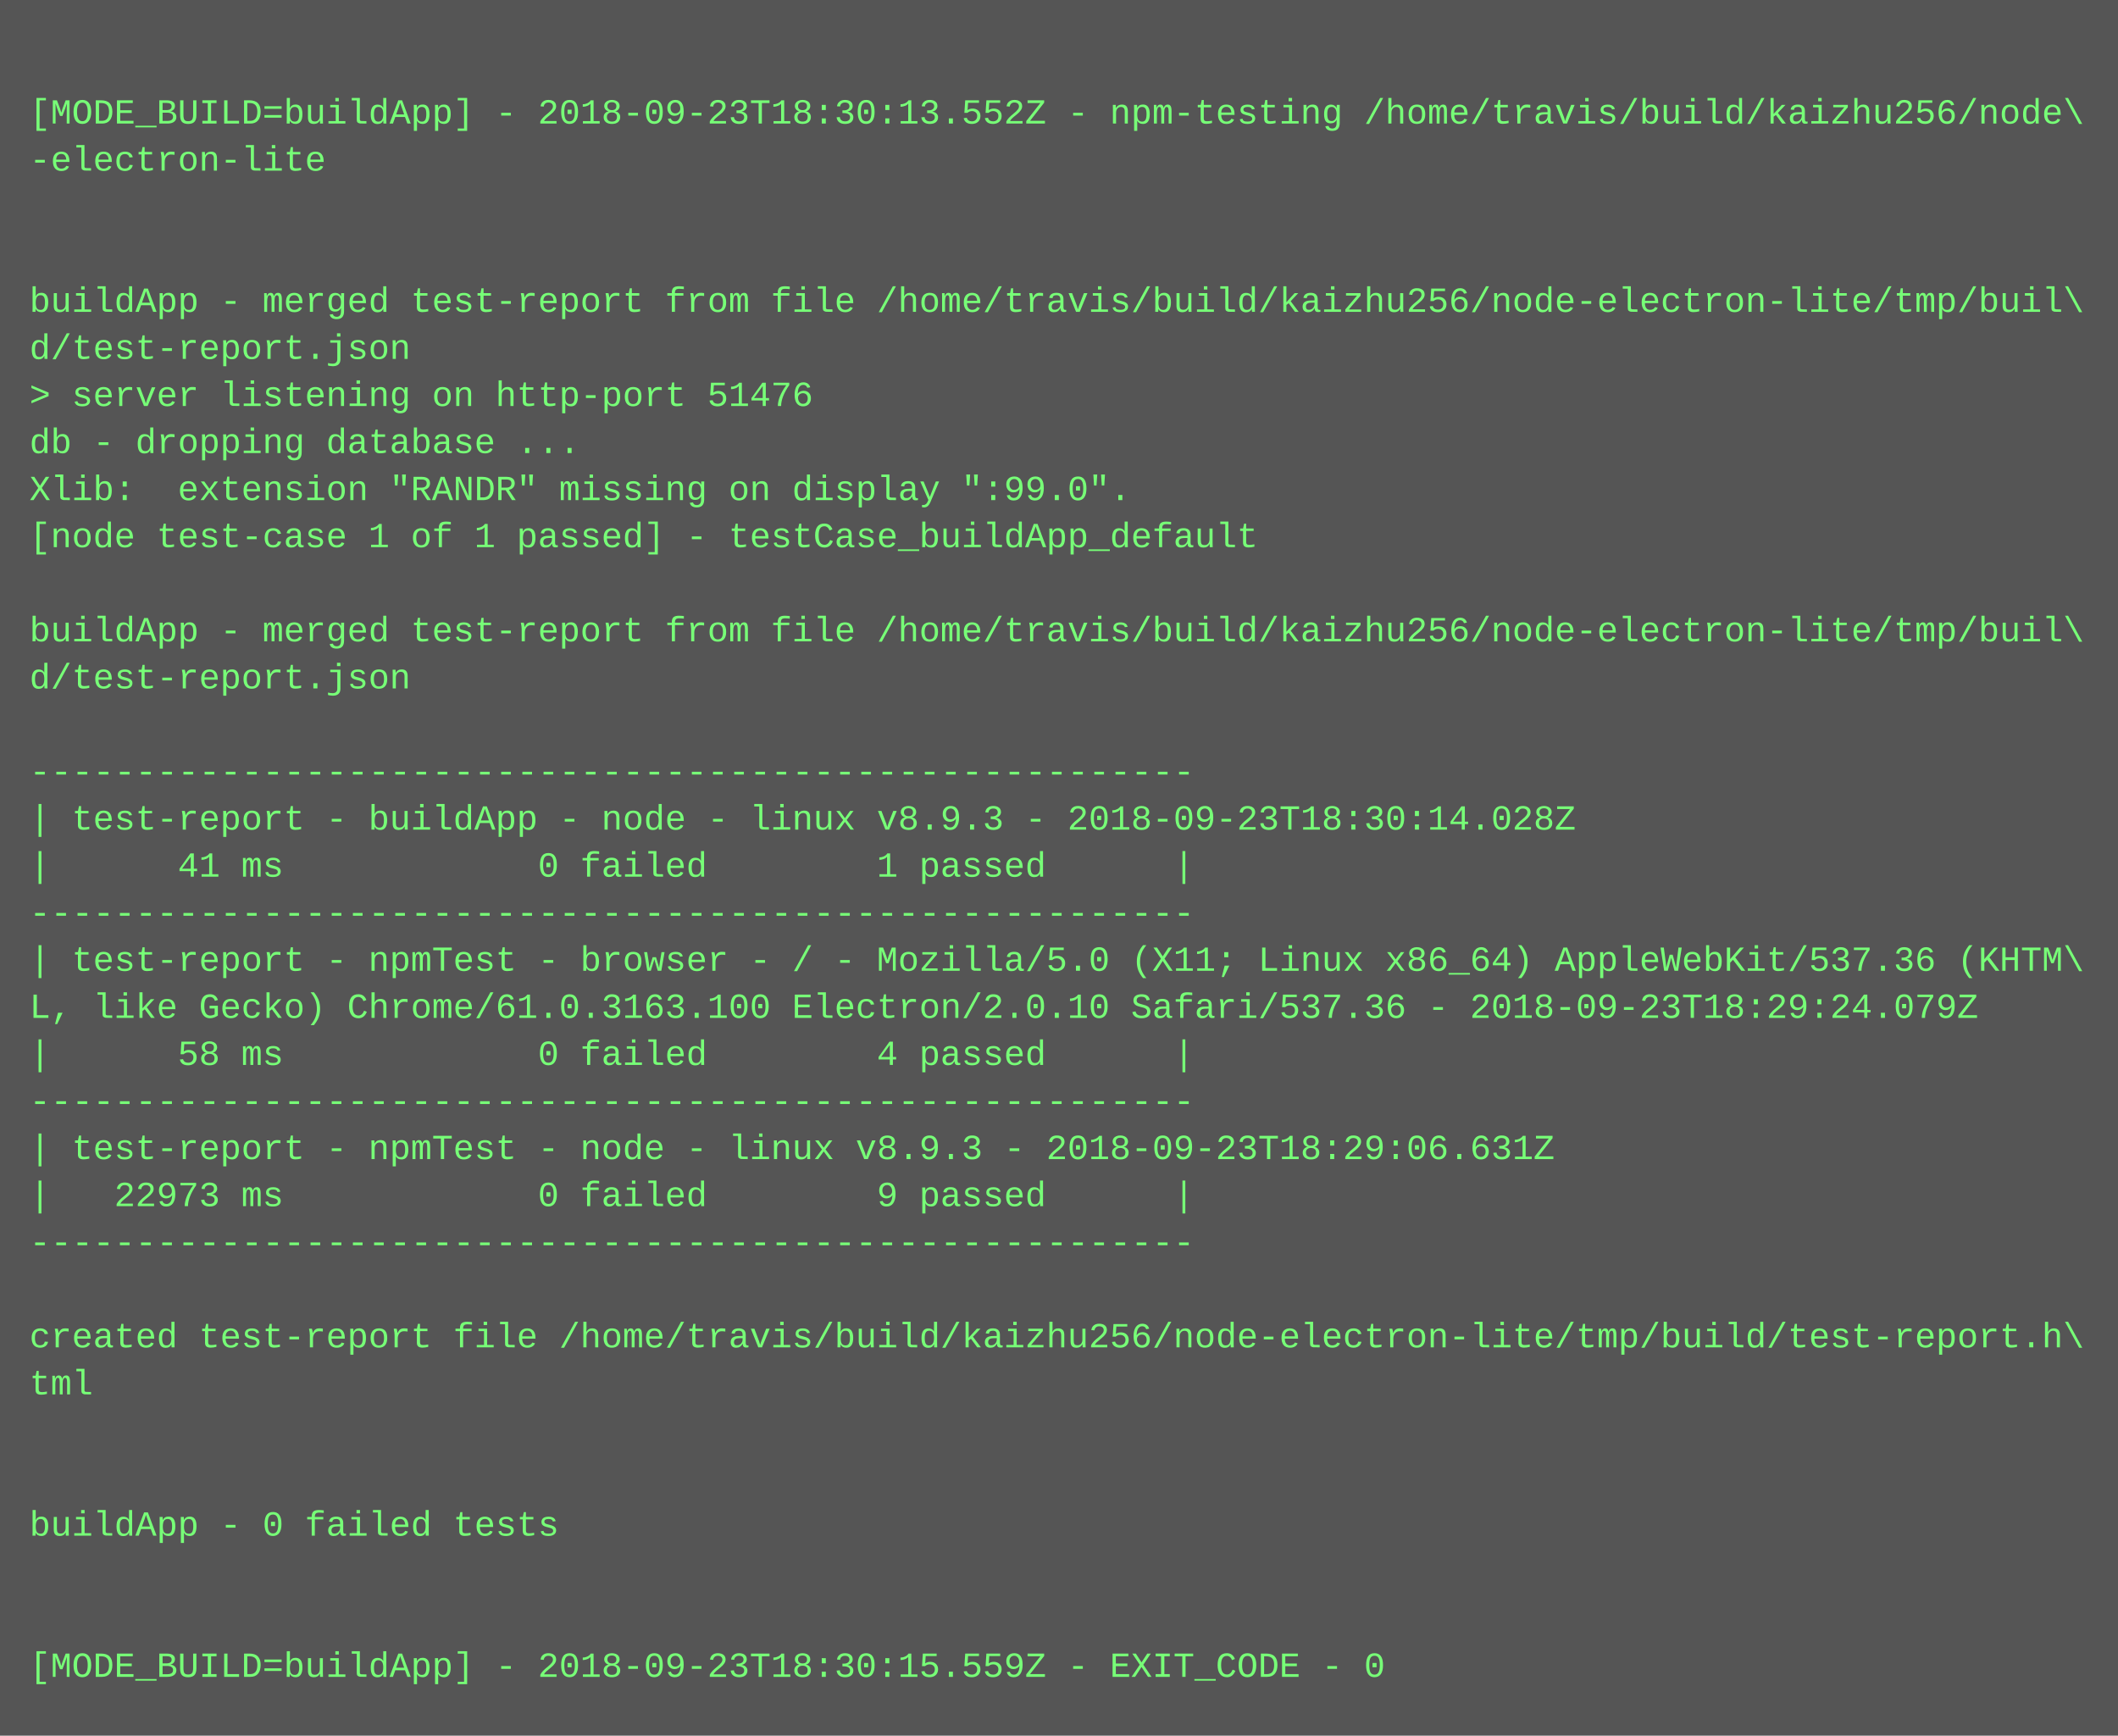
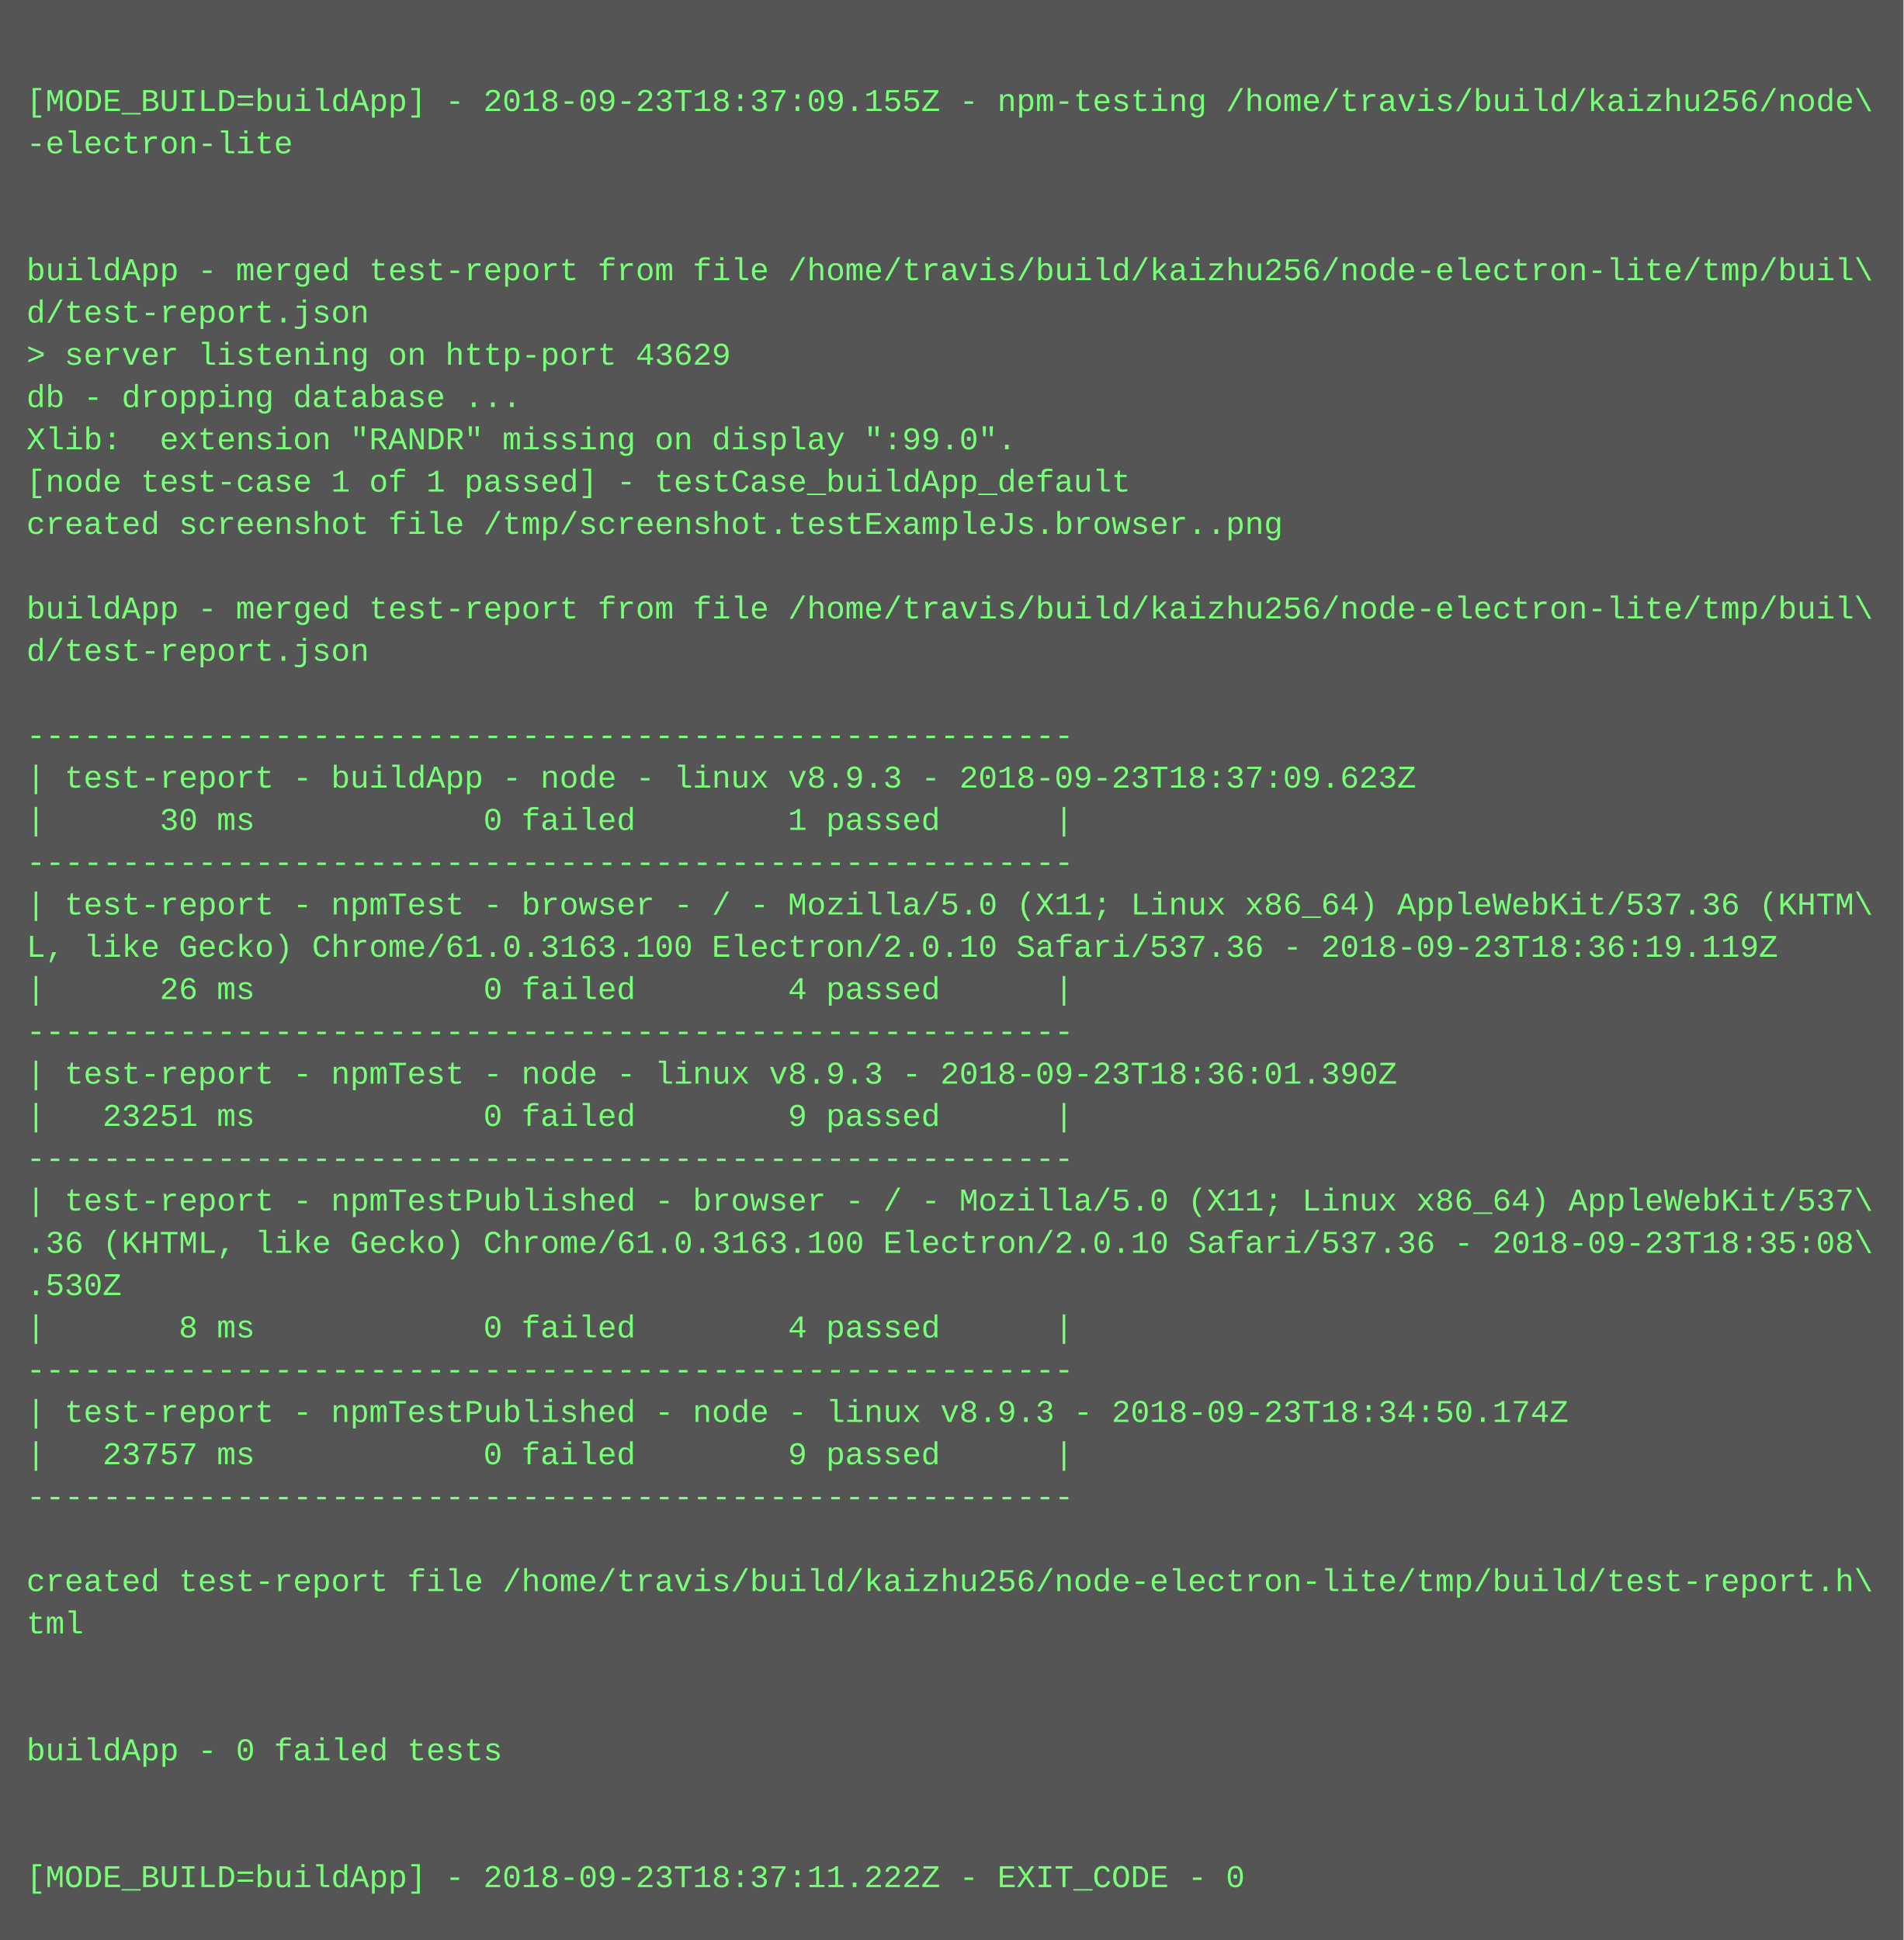
- <svg xmlns="http://www.w3.org/2000/svg" height="590" width="720">
-   <rect height="590" fill="#555" width="720" />
+ <svg xmlns="http://www.w3.org/2000/svg" height="734" width="720">
+   <rect height="734" fill="#555" width="720" />
  <text fill="#7f7" font-family="Courier New" font-size="12" xml:space="preserve">
    <tspan x="10" y="26" />
-     <tspan x="10" y="42">[MODE_BUILD=buildApp] - 2018-09-23T18:30:13.552Z - npm-testing /home/travis/build/kaizhu256/node\</tspan>
+     <tspan x="10" y="42">[MODE_BUILD=buildApp] - 2018-09-23T18:37:09.155Z - npm-testing /home/travis/build/kaizhu256/node\</tspan>
    <tspan x="10" y="58">-electron-lite</tspan>
    <tspan x="10" y="74" />
    <tspan x="10" y="90" />
    <tspan x="10" y="106">buildApp - merged test-report from file /home/travis/build/kaizhu256/node-electron-lite/tmp/buil\</tspan>
    <tspan x="10" y="122">d/test-report.json</tspan>
-     <tspan x="10" y="138">&gt; server listening on http-port 51476</tspan>
+     <tspan x="10" y="138">&gt; server listening on http-port 43629</tspan>
    <tspan x="10" y="154">db - dropping database ...</tspan>
    <tspan x="10" y="170">Xlib:  extension "RANDR" missing on display ":99.0".</tspan>
    <tspan x="10" y="186">[node test-case 1 of 1 passed] - testCase_buildApp_default</tspan>
-     <tspan x="10" y="202" />
-     <tspan x="10" y="218">buildApp - merged test-report from file /home/travis/build/kaizhu256/node-electron-lite/tmp/buil\</tspan>
-     <tspan x="10" y="234">d/test-report.json</tspan>
-     <tspan x="10" y="250" />
-     <tspan x="10" y="266">-------------------------------------------------------</tspan>
-     <tspan x="10" y="282">| test-report - buildApp - node - linux v8.9.3 - 2018-09-23T18:30:14.028Z</tspan>
-     <tspan x="10" y="298">|      41 ms            0 failed        1 passed      |</tspan>
-     <tspan x="10" y="314">-------------------------------------------------------</tspan>
-     <tspan x="10" y="330">| test-report - npmTest - browser - / - Mozilla/5.0 (X11; Linux x86_64) AppleWebKit/537.36 (KHTM\</tspan>
-     <tspan x="10" y="346">L, like Gecko) Chrome/61.0.3163.100 Electron/2.0.10 Safari/537.36 - 2018-09-23T18:29:24.079Z</tspan>
-     <tspan x="10" y="362">|      58 ms            0 failed        4 passed      |</tspan>
-     <tspan x="10" y="378">-------------------------------------------------------</tspan>
-     <tspan x="10" y="394">| test-report - npmTest - node - linux v8.9.3 - 2018-09-23T18:29:06.631Z</tspan>
-     <tspan x="10" y="410">|   22973 ms            0 failed        9 passed      |</tspan>
-     <tspan x="10" y="426">-------------------------------------------------------</tspan>
-     <tspan x="10" y="442" />
-     <tspan x="10" y="458">created test-report file /home/travis/build/kaizhu256/node-electron-lite/tmp/build/test-report.h\</tspan>
-     <tspan x="10" y="474">tml</tspan>
-     <tspan x="10" y="490" />
-     <tspan x="10" y="506" />
-     <tspan x="10" y="522">buildApp - 0 failed tests</tspan>
-     <tspan x="10" y="538" />
-     <tspan x="10" y="554" />
-     <tspan x="10" y="570">[MODE_BUILD=buildApp] - 2018-09-23T18:30:15.559Z - EXIT_CODE - 0</tspan>
+     <tspan x="10" y="202">created screenshot file /tmp/screenshot.testExampleJs.browser..png</tspan>
+     <tspan x="10" y="218" />
+     <tspan x="10" y="234">buildApp - merged test-report from file /home/travis/build/kaizhu256/node-electron-lite/tmp/buil\</tspan>
+     <tspan x="10" y="250">d/test-report.json</tspan>
+     <tspan x="10" y="266" />
+     <tspan x="10" y="282">-------------------------------------------------------</tspan>
+     <tspan x="10" y="298">| test-report - buildApp - node - linux v8.9.3 - 2018-09-23T18:37:09.623Z</tspan>
+     <tspan x="10" y="314">|      30 ms            0 failed        1 passed      |</tspan>
+     <tspan x="10" y="330">-------------------------------------------------------</tspan>
+     <tspan x="10" y="346">| test-report - npmTest - browser - / - Mozilla/5.0 (X11; Linux x86_64) AppleWebKit/537.36 (KHTM\</tspan>
+     <tspan x="10" y="362">L, like Gecko) Chrome/61.0.3163.100 Electron/2.0.10 Safari/537.36 - 2018-09-23T18:36:19.119Z</tspan>
+     <tspan x="10" y="378">|      26 ms            0 failed        4 passed      |</tspan>
+     <tspan x="10" y="394">-------------------------------------------------------</tspan>
+     <tspan x="10" y="410">| test-report - npmTest - node - linux v8.9.3 - 2018-09-23T18:36:01.390Z</tspan>
+     <tspan x="10" y="426">|   23251 ms            0 failed        9 passed      |</tspan>
+     <tspan x="10" y="442">-------------------------------------------------------</tspan>
+     <tspan x="10" y="458">| test-report - npmTestPublished - browser - / - Mozilla/5.0 (X11; Linux x86_64) AppleWebKit/537\</tspan>
+     <tspan x="10" y="474">.36 (KHTML, like Gecko) Chrome/61.0.3163.100 Electron/2.0.10 Safari/537.36 - 2018-09-23T18:35:08\</tspan>
+     <tspan x="10" y="490">.530Z</tspan>
+     <tspan x="10" y="506">|       8 ms            0 failed        4 passed      |</tspan>
+     <tspan x="10" y="522">-------------------------------------------------------</tspan>
+     <tspan x="10" y="538">| test-report - npmTestPublished - node - linux v8.9.3 - 2018-09-23T18:34:50.174Z</tspan>
+     <tspan x="10" y="554">|   23757 ms            0 failed        9 passed      |</tspan>
+     <tspan x="10" y="570">-------------------------------------------------------</tspan>
+     <tspan x="10" y="586" />
+     <tspan x="10" y="602">created test-report file /home/travis/build/kaizhu256/node-electron-lite/tmp/build/test-report.h\</tspan>
+     <tspan x="10" y="618">tml</tspan>
+     <tspan x="10" y="634" />
+     <tspan x="10" y="650" />
+     <tspan x="10" y="666">buildApp - 0 failed tests</tspan>
+     <tspan x="10" y="682" />
+     <tspan x="10" y="698" />
+     <tspan x="10" y="714">[MODE_BUILD=buildApp] - 2018-09-23T18:37:11.222Z - EXIT_CODE - 0</tspan>
  </text>
</svg>
